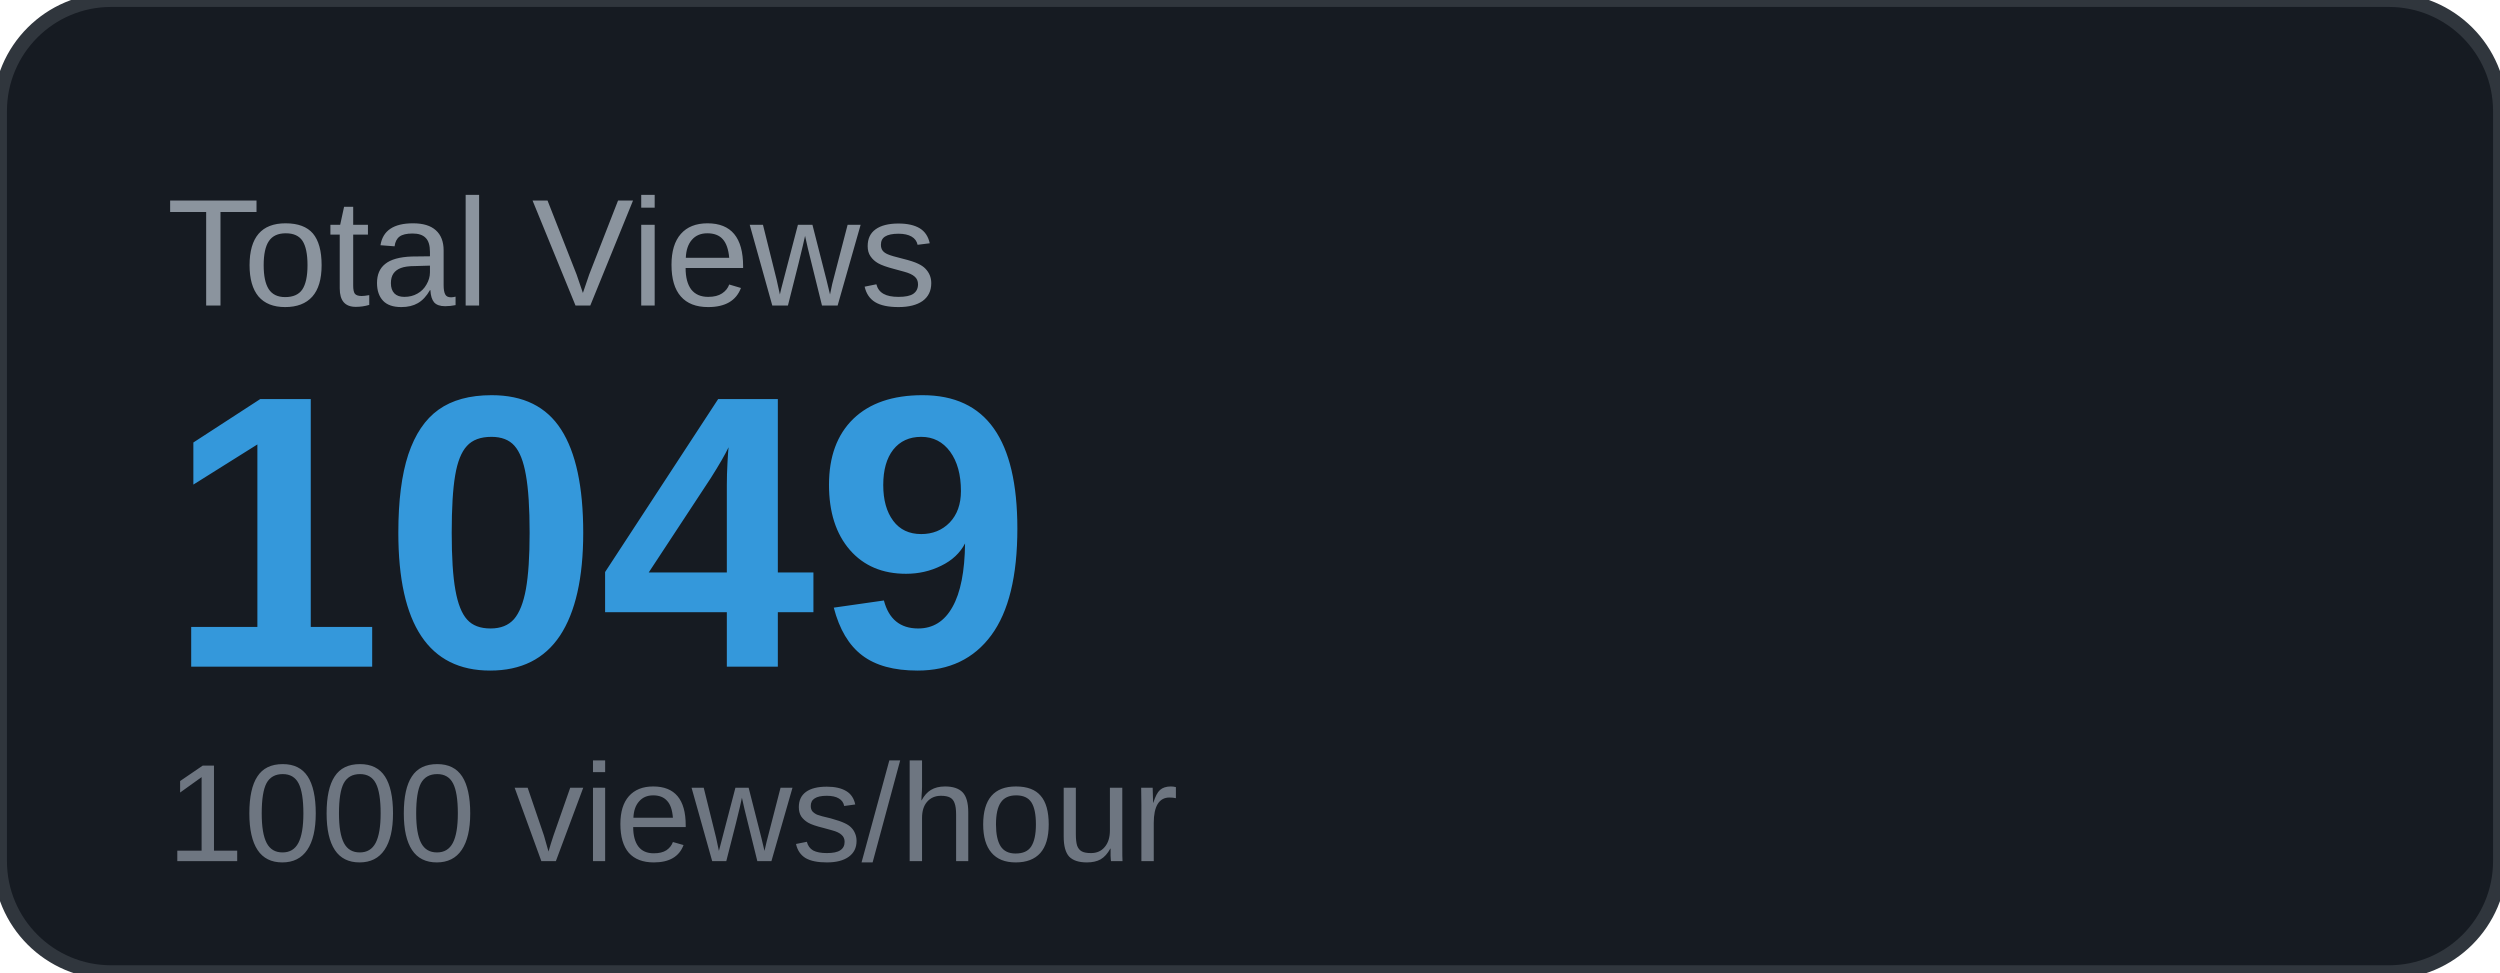
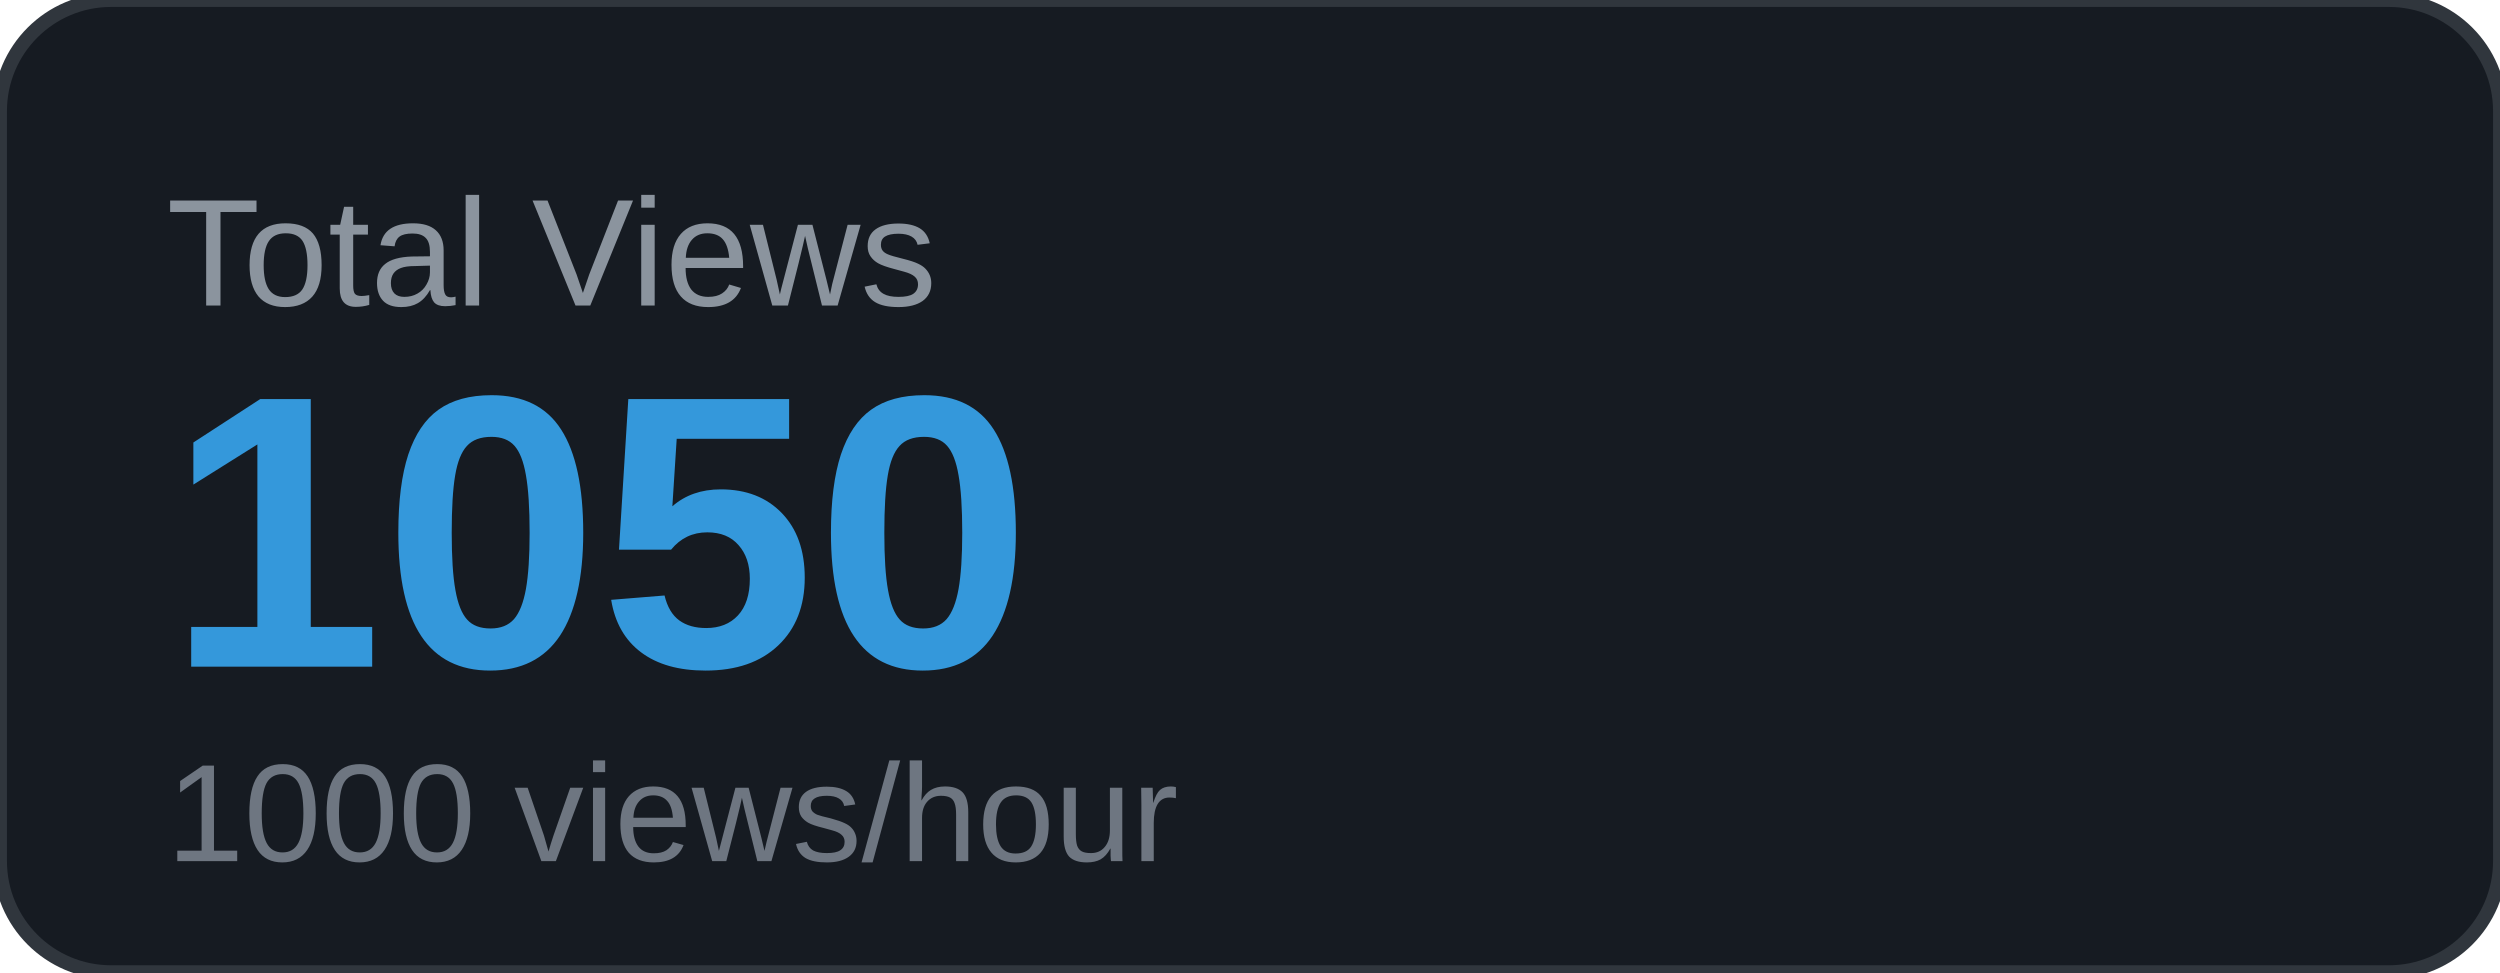
<svg xmlns="http://www.w3.org/2000/svg" width="180" height="70" viewBox="0 0 180 70">
  <rect width="180" height="70" rx="8" fill="#161b22" />
  <rect width="180" height="70" rx="8" fill="none" stroke="#30363d" stroke-width="1" />
  <text x="12" y="22" font-family="Arial, sans-serif" font-size="11" fill="#8b949e" text-transform="uppercase">Total Views</text>
-   <text x="12" y="48" font-family="Arial, sans-serif" font-size="28" font-weight="700" fill="#3498db">1049</text>
+   <text x="12" y="48" font-family="Arial, sans-serif" font-size="28" font-weight="700" fill="#3498db">1050</text>
  <text x="12" y="62" font-family="Arial, sans-serif" font-size="10" fill="#6e7681">1000 views/hour</text>
</svg>
